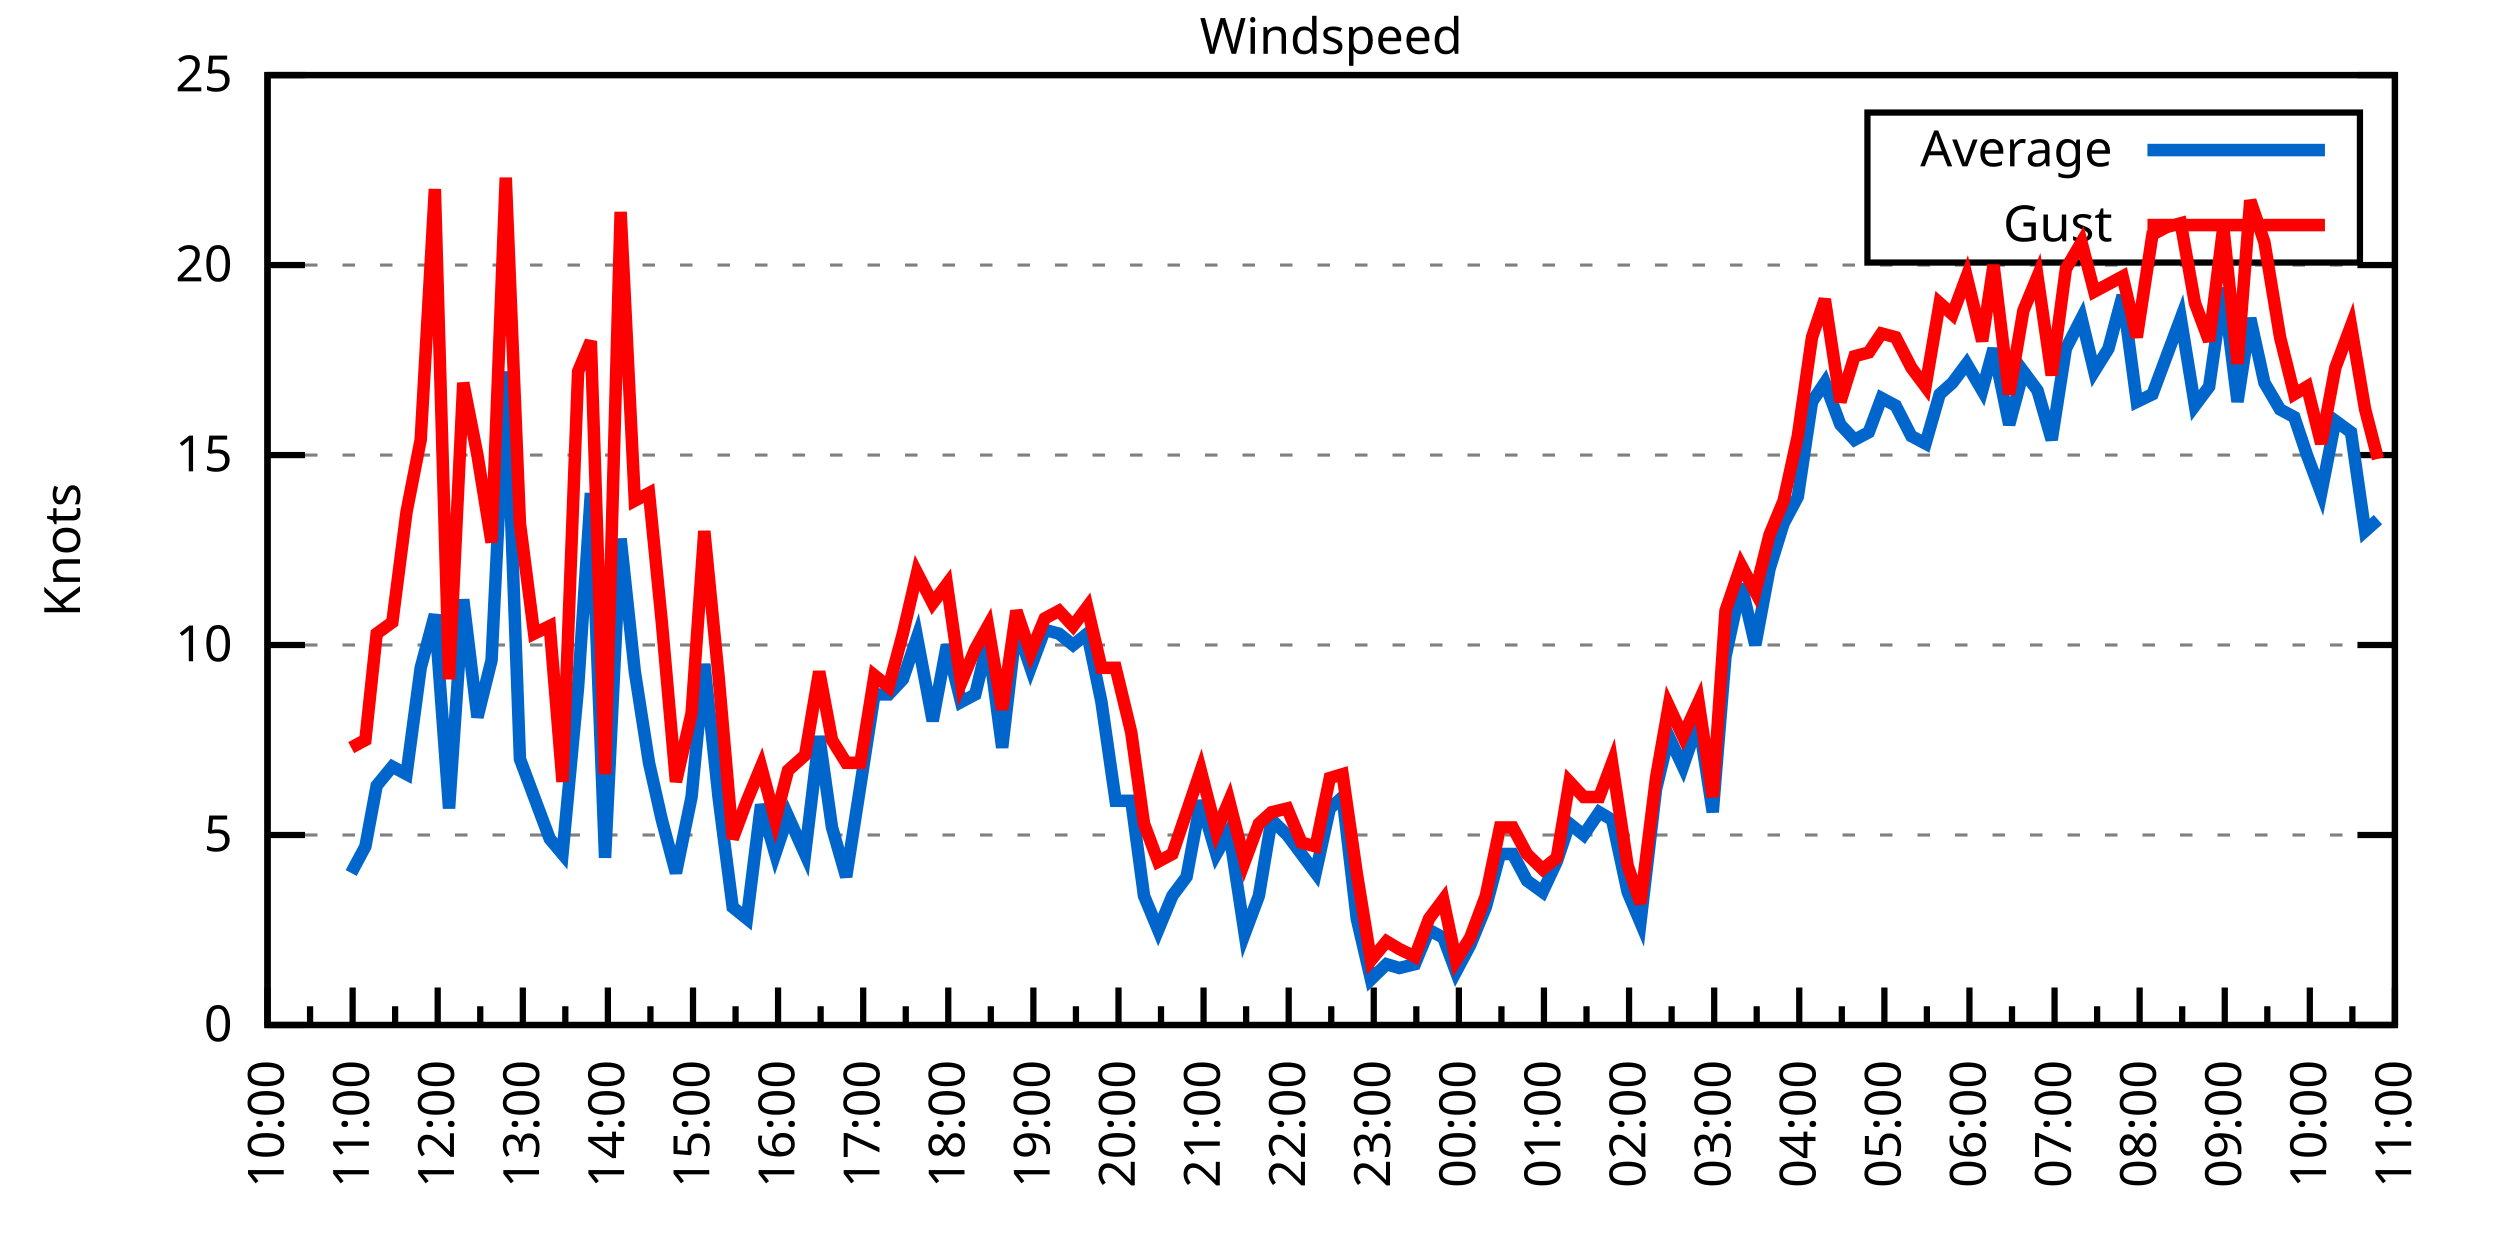
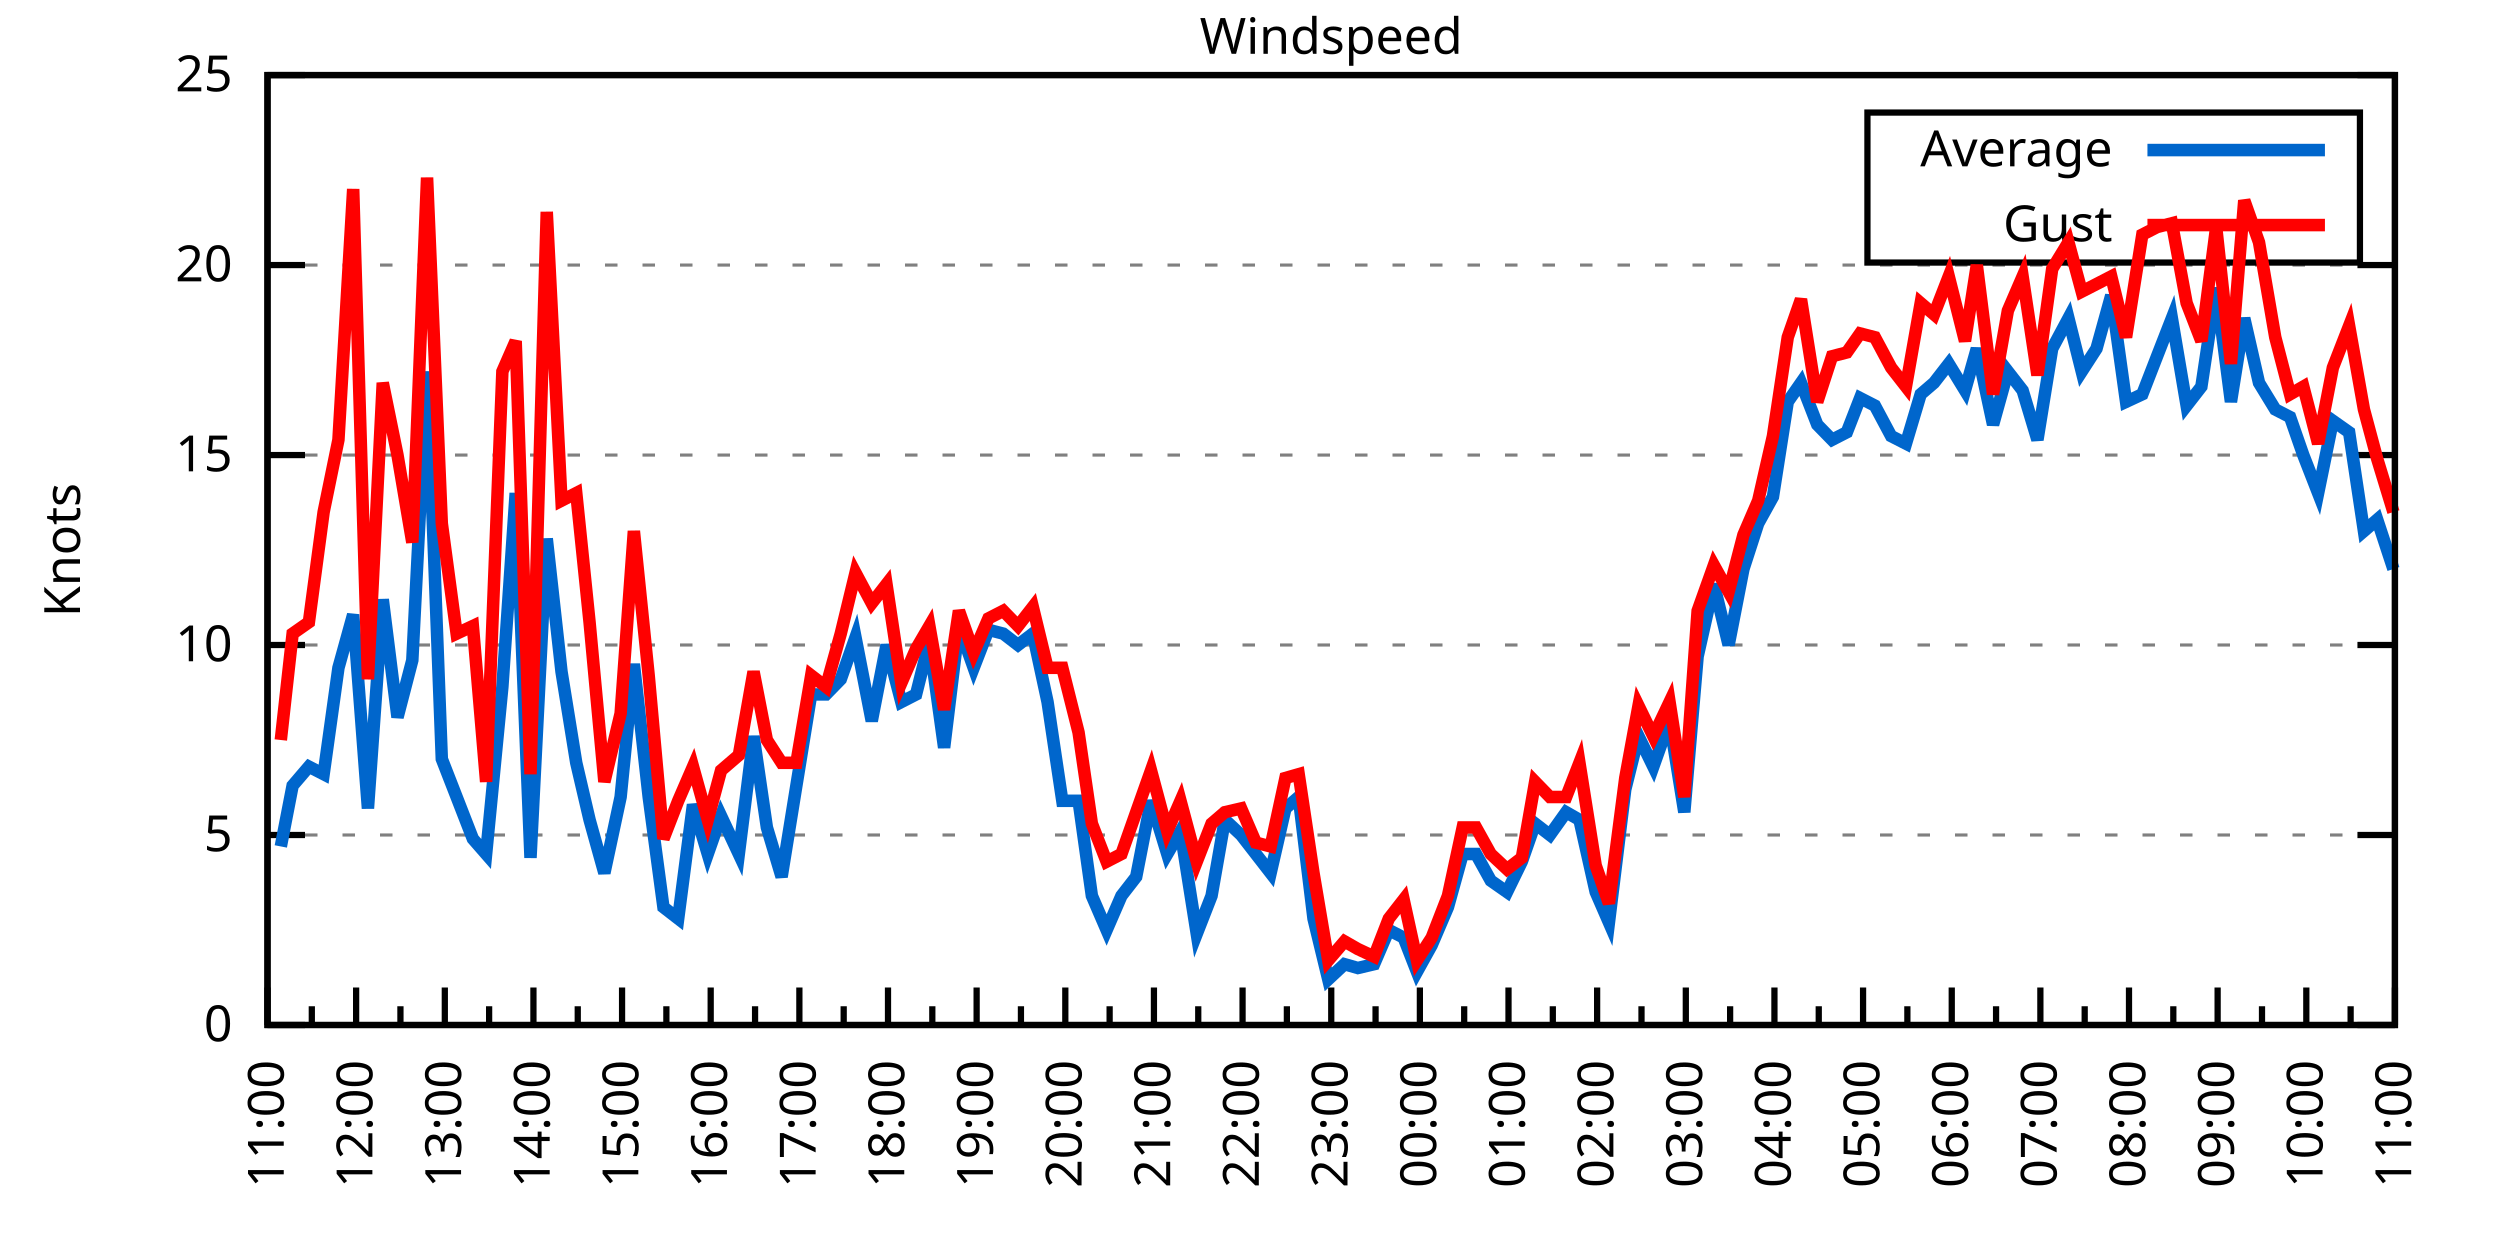
<svg xmlns="http://www.w3.org/2000/svg" xmlns:xlink="http://www.w3.org/1999/xlink" width="400" height="200" viewBox="0 0 400 200">
  <g id="gnuplot_canvas">
    <rect x="0" y="0" width="400" height="200" fill="none" />
    <defs>
      <circle id="gpDot" r="0.5" stroke-width="0.5" stroke="currentColor" />
      <path id="gpPt0" stroke-width="0.333" stroke="currentColor" d="M-1,0 h2 M0,-1 v2" />
      <path id="gpPt1" stroke-width="0.333" stroke="currentColor" d="M-1,-1 L1,1 M1,-1 L-1,1" />
      <path id="gpPt2" stroke-width="0.333" stroke="currentColor" d="M-1,0 L1,0 M0,-1 L0,1 M-1,-1 L1,1 M-1,1 L1,-1" />
      <rect id="gpPt3" stroke-width="0.333" stroke="currentColor" x="-1" y="-1" width="2" height="2" />
      <rect id="gpPt4" stroke-width="0.333" stroke="currentColor" fill="currentColor" x="-1" y="-1" width="2" height="2" />
      <circle id="gpPt5" stroke-width="0.333" stroke="currentColor" cx="0" cy="0" r="1" />
      <use xlink:href="#gpPt5" id="gpPt6" fill="currentColor" stroke="none" />
      <path id="gpPt7" stroke-width="0.333" stroke="currentColor" d="M0,-1.33 L-1.33,0.67 L1.33,0.67 z" />
      <use xlink:href="#gpPt7" id="gpPt8" fill="currentColor" stroke="none" />
      <use xlink:href="#gpPt7" id="gpPt9" stroke="currentColor" transform="rotate(180)" />
      <use xlink:href="#gpPt9" id="gpPt10" fill="currentColor" stroke="none" />
      <use xlink:href="#gpPt3" id="gpPt11" stroke="currentColor" transform="rotate(45)" />
      <use xlink:href="#gpPt11" id="gpPt12" fill="currentColor" stroke="none" />
      <path id="gpPt13" stroke-width="0.333" stroke="currentColor" d="M0,1.330 L1.265,0.411 L0.782,-1.067 L-0.782,-1.076 L-1.265,0.411 z" />
      <use xlink:href="#gpPt13" id="gpPt14" fill="currentColor" stroke="none" />
      <filter id="textbox" filterUnits="objectBoundingBox" x="0" y="0" height="1" width="1">
        <feFlood flood-color="white" flood-opacity="1" result="bgnd" />
        <feComposite in="SourceGraphic" in2="bgnd" operator="atop" />
      </filter>
      <filter id="greybox" filterUnits="objectBoundingBox" x="0" y="0" height="1" width="1">
        <feFlood flood-color="lightgrey" flood-opacity="1" result="grey" />
        <feComposite in="SourceGraphic" in2="grey" operator="atop" />
      </filter>
    </defs>
    <g fill="none" color="white" stroke="currentColor" stroke-width="1.00" stroke-linecap="butt" stroke-linejoin="miter">
</g>
    <g fill="none" color="black" stroke="currentColor" stroke-width="1.00" stroke-linecap="butt" stroke-linejoin="miter">
      <g stroke="none" shape-rendering="crispEdges">
        <polygon fill="rgb(255, 255, 255)" points="42.80,164.00 383.18,164.00 383.18,12.02 42.80,12.02 " />
      </g>
    </g>
    <g fill="none" color="black" stroke="currentColor" stroke-width="1.00" stroke-linecap="butt" stroke-linejoin="miter">
</g>
    <g fill="none" color="black" stroke="black" stroke-width="0.50" stroke-linecap="butt" stroke-linejoin="miter">
</g>
    <g fill="none" color="gray" stroke="currentColor" stroke-width="0.50" stroke-linecap="butt" stroke-linejoin="miter">
      <path stroke="gray" stroke-dasharray="2,4" class="gridline" d="M42.80,164.00 L383.19,164.00  " />
    </g>
    <g fill="none" color="gray" stroke="gray" stroke-width="1.00" stroke-linecap="butt" stroke-linejoin="miter">
</g>
    <g fill="none" color="black" stroke="currentColor" stroke-width="1.00" stroke-linecap="butt" stroke-linejoin="miter">
      <path stroke="black" d="M42.80,164.00 L48.80,164.00 M383.19,164.00 L377.19,164.00  " />
      <g transform="translate(37.20,166.60)" stroke="none" fill="black" font-family="Sans" font-size="8.00" text-anchor="end">
        <text>
          <tspan font-family="Sans"> 0</tspan>
        </text>
      </g>
    </g>
    <g fill="none" color="black" stroke="currentColor" stroke-width="1.00" stroke-linecap="butt" stroke-linejoin="miter">
</g>
    <g fill="none" color="black" stroke="black" stroke-width="0.50" stroke-linecap="butt" stroke-linejoin="miter">
</g>
    <g fill="none" color="gray" stroke="currentColor" stroke-width="0.50" stroke-linecap="butt" stroke-linejoin="miter">
      <path stroke="gray" stroke-dasharray="2,4" class="gridline" d="M42.80,133.60 L383.19,133.60  " />
    </g>
    <g fill="none" color="gray" stroke="gray" stroke-width="1.00" stroke-linecap="butt" stroke-linejoin="miter">
</g>
    <g fill="none" color="black" stroke="currentColor" stroke-width="1.00" stroke-linecap="butt" stroke-linejoin="miter">
      <path stroke="black" d="M42.80,133.60 L48.80,133.60 M383.19,133.60 L377.19,133.60  " />
      <g transform="translate(37.20,136.20)" stroke="none" fill="black" font-family="Sans" font-size="8.00" text-anchor="end">
        <text>
          <tspan font-family="Sans"> 5</tspan>
        </text>
      </g>
    </g>
    <g fill="none" color="black" stroke="currentColor" stroke-width="1.00" stroke-linecap="butt" stroke-linejoin="miter">
</g>
    <g fill="none" color="black" stroke="black" stroke-width="0.50" stroke-linecap="butt" stroke-linejoin="miter">
</g>
    <g fill="none" color="gray" stroke="currentColor" stroke-width="0.50" stroke-linecap="butt" stroke-linejoin="miter">
      <path stroke="gray" stroke-dasharray="2,4" class="gridline" d="M42.80,103.20 L383.19,103.20  " />
    </g>
    <g fill="none" color="gray" stroke="gray" stroke-width="1.00" stroke-linecap="butt" stroke-linejoin="miter">
</g>
    <g fill="none" color="black" stroke="currentColor" stroke-width="1.00" stroke-linecap="butt" stroke-linejoin="miter">
      <path stroke="black" d="M42.80,103.20 L48.80,103.20 M383.19,103.20 L377.19,103.20  " />
      <g transform="translate(37.20,105.80)" stroke="none" fill="black" font-family="Sans" font-size="8.00" text-anchor="end">
        <text>
          <tspan font-family="Sans"> 10</tspan>
        </text>
      </g>
    </g>
    <g fill="none" color="black" stroke="currentColor" stroke-width="1.00" stroke-linecap="butt" stroke-linejoin="miter">
</g>
    <g fill="none" color="black" stroke="black" stroke-width="0.50" stroke-linecap="butt" stroke-linejoin="miter">
</g>
    <g fill="none" color="gray" stroke="currentColor" stroke-width="0.50" stroke-linecap="butt" stroke-linejoin="miter">
      <path stroke="gray" stroke-dasharray="2,4" class="gridline" d="M42.80,72.81 L383.19,72.81  " />
    </g>
    <g fill="none" color="gray" stroke="gray" stroke-width="1.00" stroke-linecap="butt" stroke-linejoin="miter">
</g>
    <g fill="none" color="black" stroke="currentColor" stroke-width="1.00" stroke-linecap="butt" stroke-linejoin="miter">
      <path stroke="black" d="M42.80,72.81 L48.80,72.81 M383.19,72.81 L377.19,72.81  " />
      <g transform="translate(37.20,75.41)" stroke="none" fill="black" font-family="Sans" font-size="8.00" text-anchor="end">
        <text>
          <tspan font-family="Sans"> 15</tspan>
        </text>
      </g>
    </g>
    <g fill="none" color="black" stroke="currentColor" stroke-width="1.00" stroke-linecap="butt" stroke-linejoin="miter">
</g>
    <g fill="none" color="black" stroke="black" stroke-width="0.50" stroke-linecap="butt" stroke-linejoin="miter">
</g>
    <g fill="none" color="gray" stroke="currentColor" stroke-width="0.50" stroke-linecap="butt" stroke-linejoin="miter">
      <path stroke="gray" stroke-dasharray="2,4" class="gridline" d="M42.80,42.41 L383.19,42.41  " />
    </g>
    <g fill="none" color="gray" stroke="gray" stroke-width="1.00" stroke-linecap="butt" stroke-linejoin="miter">
</g>
    <g fill="none" color="black" stroke="currentColor" stroke-width="1.00" stroke-linecap="butt" stroke-linejoin="miter">
      <path stroke="black" d="M42.80,42.41 L48.80,42.41 M383.19,42.41 L377.19,42.41  " />
      <g transform="translate(37.20,45.01)" stroke="none" fill="black" font-family="Sans" font-size="8.00" text-anchor="end">
        <text>
          <tspan font-family="Sans"> 20</tspan>
        </text>
      </g>
    </g>
    <g fill="none" color="black" stroke="currentColor" stroke-width="1.00" stroke-linecap="butt" stroke-linejoin="miter">
</g>
    <g fill="none" color="black" stroke="black" stroke-width="0.50" stroke-linecap="butt" stroke-linejoin="miter">
</g>
    <g fill="none" color="gray" stroke="currentColor" stroke-width="0.50" stroke-linecap="butt" stroke-linejoin="miter">
      <path stroke="gray" stroke-dasharray="2,4" class="gridline" d="M42.80,12.01 L383.19,12.01  " />
    </g>
    <g fill="none" color="gray" stroke="gray" stroke-width="1.00" stroke-linecap="butt" stroke-linejoin="miter">
</g>
    <g fill="none" color="black" stroke="currentColor" stroke-width="1.00" stroke-linecap="butt" stroke-linejoin="miter">
      <path stroke="black" d="M42.80,12.01 L48.80,12.01 M383.19,12.01 L377.19,12.01  " />
      <g transform="translate(37.20,14.61)" stroke="none" fill="black" font-family="Sans" font-size="8.00" text-anchor="end">
        <text>
          <tspan font-family="Sans"> 25</tspan>
        </text>
      </g>
    </g>
    <g fill="none" color="black" stroke="currentColor" stroke-width="1.00" stroke-linecap="butt" stroke-linejoin="miter">
      <path stroke="black" d="M42.80,164.00 L42.80,158.00  " />
      <g transform="translate(45.40,169.60) rotate(270)" stroke="none" fill="black" font-family="Sans" font-size="8.00" text-anchor="end">
        <text>
+           <tspan font-family="Sans">11:00</tspan>
+         </text>
+       </g>
+     </g>
+     <g fill="none" color="black" stroke="currentColor" stroke-width="1.00" stroke-linecap="butt" stroke-linejoin="miter">
+       <path stroke="black" d="M49.89,164.00 L49.89,161.00 M56.98,164.00 L56.98,158.00  " />
+       <g transform="translate(59.58,169.60) rotate(270)" stroke="none" fill="black" font-family="Sans" font-size="8.00" text-anchor="end">
+         <text>
+           <tspan font-family="Sans">12:00</tspan>
+         </text>
+       </g>
+     </g>
+     <g fill="none" color="black" stroke="currentColor" stroke-width="1.00" stroke-linecap="butt" stroke-linejoin="miter">
+       <path stroke="black" d="M64.07,164.00 L64.07,161.00 M71.17,164.00 L71.17,158.00  " />
+       <g transform="translate(73.77,169.60) rotate(270)" stroke="none" fill="black" font-family="Sans" font-size="8.00" text-anchor="end">
+         <text>
+           <tspan font-family="Sans">13:00</tspan>
+         </text>
+       </g>
+     </g>
+     <g fill="none" color="black" stroke="currentColor" stroke-width="1.00" stroke-linecap="butt" stroke-linejoin="miter">
+       <path stroke="black" d="M78.26,164.00 L78.26,161.00 M85.35,164.00 L85.35,158.00  " />
+       <g transform="translate(87.95,169.60) rotate(270)" stroke="none" fill="black" font-family="Sans" font-size="8.00" text-anchor="end">
+         <text>
+           <tspan font-family="Sans">14:00</tspan>
+         </text>
+       </g>
+     </g>
+     <g fill="none" color="black" stroke="currentColor" stroke-width="1.00" stroke-linecap="butt" stroke-linejoin="miter">
+       <path stroke="black" d="M92.44,164.00 L92.44,161.00 M99.53,164.00 L99.53,158.00  " />
+       <g transform="translate(102.13,169.60) rotate(270)" stroke="none" fill="black" font-family="Sans" font-size="8.00" text-anchor="end">
+         <text>
+           <tspan font-family="Sans">15:00</tspan>
+         </text>
+       </g>
+     </g>
+     <g fill="none" color="black" stroke="currentColor" stroke-width="1.00" stroke-linecap="butt" stroke-linejoin="miter">
+       <path stroke="black" d="M106.62,164.00 L106.62,161.00 M113.71,164.00 L113.71,158.00  " />
+       <g transform="translate(116.31,169.60) rotate(270)" stroke="none" fill="black" font-family="Sans" font-size="8.00" text-anchor="end">
+         <text>
+           <tspan font-family="Sans">16:00</tspan>
+         </text>
+       </g>
+     </g>
+     <g fill="none" color="black" stroke="currentColor" stroke-width="1.00" stroke-linecap="butt" stroke-linejoin="miter">
+       <path stroke="black" d="M120.81,164.00 L120.81,161.00 M127.90,164.00 L127.90,158.00  " />
+       <g transform="translate(130.50,169.60) rotate(270)" stroke="none" fill="black" font-family="Sans" font-size="8.00" text-anchor="end">
+         <text>
+           <tspan font-family="Sans">17:00</tspan>
+         </text>
+       </g>
+     </g>
+     <g fill="none" color="black" stroke="currentColor" stroke-width="1.00" stroke-linecap="butt" stroke-linejoin="miter">
+       <path stroke="black" d="M134.99,164.00 L134.99,161.00 M142.08,164.00 L142.08,158.00  " />
+       <g transform="translate(144.68,169.60) rotate(270)" stroke="none" fill="black" font-family="Sans" font-size="8.00" text-anchor="end">
+         <text>
+           <tspan font-family="Sans">18:00</tspan>
+         </text>
+       </g>
+     </g>
+     <g fill="none" color="black" stroke="currentColor" stroke-width="1.00" stroke-linecap="butt" stroke-linejoin="miter">
+       <path stroke="black" d="M149.17,164.00 L149.17,161.00 M156.26,164.00 L156.26,158.00  " />
+       <g transform="translate(158.86,169.60) rotate(270)" stroke="none" fill="black" font-family="Sans" font-size="8.00" text-anchor="end">
+         <text>
+           <tspan font-family="Sans">19:00</tspan>
+         </text>
+       </g>
+     </g>
+     <g fill="none" color="black" stroke="currentColor" stroke-width="1.00" stroke-linecap="butt" stroke-linejoin="miter">
+       <path stroke="black" d="M163.35,164.00 L163.35,161.00 M170.45,164.00 L170.45,158.00  " />
+       <g transform="translate(173.05,169.60) rotate(270)" stroke="none" fill="black" font-family="Sans" font-size="8.00" text-anchor="end">
+         <text>
+           <tspan font-family="Sans">20:00</tspan>
+         </text>
+       </g>
+     </g>
+     <g fill="none" color="black" stroke="currentColor" stroke-width="1.00" stroke-linecap="butt" stroke-linejoin="miter">
+       <path stroke="black" d="M177.54,164.00 L177.54,161.00 M184.63,164.00 L184.63,158.00  " />
+       <g transform="translate(187.23,169.60) rotate(270)" stroke="none" fill="black" font-family="Sans" font-size="8.00" text-anchor="end">
+         <text>
+           <tspan font-family="Sans">21:00</tspan>
+         </text>
+       </g>
+     </g>
+     <g fill="none" color="black" stroke="currentColor" stroke-width="1.00" stroke-linecap="butt" stroke-linejoin="miter">
+       <path stroke="black" d="M191.72,164.00 L191.72,161.00 M198.81,164.00 L198.81,158.00  " />
+       <g transform="translate(201.41,169.60) rotate(270)" stroke="none" fill="black" font-family="Sans" font-size="8.00" text-anchor="end">
+         <text>
+           <tspan font-family="Sans">22:00</tspan>
+         </text>
+       </g>
+     </g>
+     <g fill="none" color="black" stroke="currentColor" stroke-width="1.00" stroke-linecap="butt" stroke-linejoin="miter">
+       <path stroke="black" d="M205.90,164.00 L205.90,161.00 M213.00,164.00 L213.00,158.00  " />
+       <g transform="translate(215.60,169.60) rotate(270)" stroke="none" fill="black" font-family="Sans" font-size="8.00" text-anchor="end">
+         <text>
+           <tspan font-family="Sans">23:00</tspan>
+         </text>
+       </g>
+     </g>
+     <g fill="none" color="black" stroke="currentColor" stroke-width="1.00" stroke-linecap="butt" stroke-linejoin="miter">
+       <path stroke="black" d="M220.09,164.00 L220.09,161.00 M227.18,164.00 L227.18,158.00  " />
+       <g transform="translate(229.78,169.60) rotate(270)" stroke="none" fill="black" font-family="Sans" font-size="8.00" text-anchor="end">
+         <text>
+           <tspan font-family="Sans">00:00</tspan>
+         </text>
+       </g>
+     </g>
+     <g fill="none" color="black" stroke="currentColor" stroke-width="1.00" stroke-linecap="butt" stroke-linejoin="miter">
+       <path stroke="black" d="M234.27,164.00 L234.27,161.00 M241.36,164.00 L241.36,158.00  " />
+       <g transform="translate(243.96,169.60) rotate(270)" stroke="none" fill="black" font-family="Sans" font-size="8.00" text-anchor="end">
+         <text>
+           <tspan font-family="Sans">01:00</tspan>
+         </text>
+       </g>
+     </g>
+     <g fill="none" color="black" stroke="currentColor" stroke-width="1.00" stroke-linecap="butt" stroke-linejoin="miter">
+       <path stroke="black" d="M248.45,164.00 L248.45,161.00 M255.54,164.00 L255.54,158.00  " />
+       <g transform="translate(258.14,169.60) rotate(270)" stroke="none" fill="black" font-family="Sans" font-size="8.00" text-anchor="end">
+         <text>
+           <tspan font-family="Sans">02:00</tspan>
+         </text>
+       </g>
+     </g>
+     <g fill="none" color="black" stroke="currentColor" stroke-width="1.00" stroke-linecap="butt" stroke-linejoin="miter">
+       <path stroke="black" d="M262.64,164.00 L262.64,161.00 M269.73,164.00 L269.73,158.00  " />
+       <g transform="translate(272.33,169.60) rotate(270)" stroke="none" fill="black" font-family="Sans" font-size="8.00" text-anchor="end">
+         <text>
+           <tspan font-family="Sans">03:00</tspan>
+         </text>
+       </g>
+     </g>
+     <g fill="none" color="black" stroke="currentColor" stroke-width="1.00" stroke-linecap="butt" stroke-linejoin="miter">
+       <path stroke="black" d="M276.82,164.00 L276.82,161.00 M283.91,164.00 L283.91,158.00  " />
+       <g transform="translate(286.51,169.60) rotate(270)" stroke="none" fill="black" font-family="Sans" font-size="8.00" text-anchor="end">
+         <text>
+           <tspan font-family="Sans">04:00</tspan>
+         </text>
+       </g>
+     </g>
+     <g fill="none" color="black" stroke="currentColor" stroke-width="1.00" stroke-linecap="butt" stroke-linejoin="miter">
+       <path stroke="black" d="M291.00,164.00 L291.00,161.00 M298.09,164.00 L298.09,158.00  " />
+       <g transform="translate(300.69,169.60) rotate(270)" stroke="none" fill="black" font-family="Sans" font-size="8.00" text-anchor="end">
+         <text>
+           <tspan font-family="Sans">05:00</tspan>
+         </text>
+       </g>
+     </g>
+     <g fill="none" color="black" stroke="currentColor" stroke-width="1.00" stroke-linecap="butt" stroke-linejoin="miter">
+       <path stroke="black" d="M305.18,164.00 L305.18,161.00 M312.28,164.00 L312.28,158.00  " />
+       <g transform="translate(314.88,169.60) rotate(270)" stroke="none" fill="black" font-family="Sans" font-size="8.00" text-anchor="end">
+         <text>
+           <tspan font-family="Sans">06:00</tspan>
+         </text>
+       </g>
+     </g>
+     <g fill="none" color="black" stroke="currentColor" stroke-width="1.00" stroke-linecap="butt" stroke-linejoin="miter">
+       <path stroke="black" d="M319.37,164.00 L319.37,161.00 M326.46,164.00 L326.46,158.00  " />
+       <g transform="translate(329.06,169.60) rotate(270)" stroke="none" fill="black" font-family="Sans" font-size="8.00" text-anchor="end">
+         <text>
+           <tspan font-family="Sans">07:00</tspan>
+         </text>
+       </g>
+     </g>
+     <g fill="none" color="black" stroke="currentColor" stroke-width="1.00" stroke-linecap="butt" stroke-linejoin="miter">
+       <path stroke="black" d="M333.55,164.00 L333.55,161.00 M340.64,164.00 L340.64,158.00  " />
+       <g transform="translate(343.24,169.60) rotate(270)" stroke="none" fill="black" font-family="Sans" font-size="8.00" text-anchor="end">
+         <text>
+           <tspan font-family="Sans">08:00</tspan>
+         </text>
+       </g>
+     </g>
+     <g fill="none" color="black" stroke="currentColor" stroke-width="1.00" stroke-linecap="butt" stroke-linejoin="miter">
+       <path stroke="black" d="M347.73,164.00 L347.73,161.00 M354.82,164.00 L354.82,158.00  " />
+       <g transform="translate(357.42,169.60) rotate(270)" stroke="none" fill="black" font-family="Sans" font-size="8.00" text-anchor="end">
+         <text>
+           <tspan font-family="Sans">09:00</tspan>
+         </text>
+       </g>
+     </g>
+     <g fill="none" color="black" stroke="currentColor" stroke-width="1.00" stroke-linecap="butt" stroke-linejoin="miter">
+       <path stroke="black" d="M361.92,164.00 L361.92,161.00 M369.01,164.00 L369.01,158.00  " />
+       <g transform="translate(371.61,169.60) rotate(270)" stroke="none" fill="black" font-family="Sans" font-size="8.00" text-anchor="end">
+         <text>
          <tspan font-family="Sans">10:00</tspan>
        </text>
      </g>
    </g>
    <g fill="none" color="black" stroke="currentColor" stroke-width="1.00" stroke-linecap="butt" stroke-linejoin="miter">
-       <path stroke="black" d="M49.61,164.00 L49.61,161.00 M56.42,164.00 L56.42,158.00  " />
-       <g transform="translate(59.02,169.60) rotate(270)" stroke="none" fill="black" font-family="Sans" font-size="8.00" text-anchor="end">
-         <text>
-           <tspan font-family="Sans">11:00</tspan>
-         </text>
-       </g>
-     </g>
-     <g fill="none" color="black" stroke="currentColor" stroke-width="1.00" stroke-linecap="butt" stroke-linejoin="miter">
-       <path stroke="black" d="M63.22,164.00 L63.22,161.00 M70.03,164.00 L70.03,158.00  " />
-       <g transform="translate(72.63,169.60) rotate(270)" stroke="none" fill="black" font-family="Sans" font-size="8.00" text-anchor="end">
-         <text>
-           <tspan font-family="Sans">12:00</tspan>
-         </text>
-       </g>
-     </g>
-     <g fill="none" color="black" stroke="currentColor" stroke-width="1.00" stroke-linecap="butt" stroke-linejoin="miter">
-       <path stroke="black" d="M76.84,164.00 L76.84,161.00 M83.65,164.00 L83.65,158.00  " />
-       <g transform="translate(86.25,169.60) rotate(270)" stroke="none" fill="black" font-family="Sans" font-size="8.00" text-anchor="end">
-         <text>
-           <tspan font-family="Sans">13:00</tspan>
-         </text>
-       </g>
-     </g>
-     <g fill="none" color="black" stroke="currentColor" stroke-width="1.00" stroke-linecap="butt" stroke-linejoin="miter">
-       <path stroke="black" d="M90.45,164.00 L90.45,161.00 M97.26,164.00 L97.26,158.00  " />
-       <g transform="translate(99.86,169.60) rotate(270)" stroke="none" fill="black" font-family="Sans" font-size="8.00" text-anchor="end">
-         <text>
-           <tspan font-family="Sans">14:00</tspan>
-         </text>
-       </g>
-     </g>
-     <g fill="none" color="black" stroke="currentColor" stroke-width="1.00" stroke-linecap="butt" stroke-linejoin="miter">
-       <path stroke="black" d="M104.07,164.00 L104.07,161.00 M110.88,164.00 L110.88,158.00  " />
-       <g transform="translate(113.48,169.60) rotate(270)" stroke="none" fill="black" font-family="Sans" font-size="8.00" text-anchor="end">
-         <text>
-           <tspan font-family="Sans">15:00</tspan>
-         </text>
-       </g>
-     </g>
-     <g fill="none" color="black" stroke="currentColor" stroke-width="1.00" stroke-linecap="butt" stroke-linejoin="miter">
-       <path stroke="black" d="M117.69,164.00 L117.69,161.00 M124.49,164.00 L124.49,158.00  " />
-       <g transform="translate(127.09,169.60) rotate(270)" stroke="none" fill="black" font-family="Sans" font-size="8.00" text-anchor="end">
-         <text>
-           <tspan font-family="Sans">16:00</tspan>
-         </text>
-       </g>
-     </g>
-     <g fill="none" color="black" stroke="currentColor" stroke-width="1.00" stroke-linecap="butt" stroke-linejoin="miter">
-       <path stroke="black" d="M131.30,164.00 L131.30,161.00 M138.11,164.00 L138.11,158.00  " />
-       <g transform="translate(140.71,169.60) rotate(270)" stroke="none" fill="black" font-family="Sans" font-size="8.00" text-anchor="end">
-         <text>
-           <tspan font-family="Sans">17:00</tspan>
-         </text>
-       </g>
-     </g>
-     <g fill="none" color="black" stroke="currentColor" stroke-width="1.00" stroke-linecap="butt" stroke-linejoin="miter">
-       <path stroke="black" d="M144.92,164.00 L144.92,161.00 M151.72,164.00 L151.72,158.00  " />
-       <g transform="translate(154.32,169.60) rotate(270)" stroke="none" fill="black" font-family="Sans" font-size="8.00" text-anchor="end">
-         <text>
-           <tspan font-family="Sans">18:00</tspan>
-         </text>
-       </g>
-     </g>
-     <g fill="none" color="black" stroke="currentColor" stroke-width="1.00" stroke-linecap="butt" stroke-linejoin="miter">
-       <path stroke="black" d="M158.53,164.00 L158.53,161.00 M165.34,164.00 L165.34,158.00  " />
-       <g transform="translate(167.94,169.60) rotate(270)" stroke="none" fill="black" font-family="Sans" font-size="8.00" text-anchor="end">
-         <text>
-           <tspan font-family="Sans">19:00</tspan>
-         </text>
-       </g>
-     </g>
-     <g fill="none" color="black" stroke="currentColor" stroke-width="1.00" stroke-linecap="butt" stroke-linejoin="miter">
-       <path stroke="black" d="M172.15,164.00 L172.15,161.00 M178.96,164.00 L178.96,158.00  " />
-       <g transform="translate(181.56,169.60) rotate(270)" stroke="none" fill="black" font-family="Sans" font-size="8.00" text-anchor="end">
-         <text>
-           <tspan font-family="Sans">20:00</tspan>
-         </text>
-       </g>
-     </g>
-     <g fill="none" color="black" stroke="currentColor" stroke-width="1.00" stroke-linecap="butt" stroke-linejoin="miter">
-       <path stroke="black" d="M185.76,164.00 L185.76,161.00 M192.57,164.00 L192.57,158.00  " />
-       <g transform="translate(195.17,169.60) rotate(270)" stroke="none" fill="black" font-family="Sans" font-size="8.00" text-anchor="end">
-         <text>
-           <tspan font-family="Sans">21:00</tspan>
-         </text>
-       </g>
-     </g>
-     <g fill="none" color="black" stroke="currentColor" stroke-width="1.00" stroke-linecap="butt" stroke-linejoin="miter">
-       <path stroke="black" d="M199.38,164.00 L199.38,161.00 M206.19,164.00 L206.19,158.00  " />
-       <g transform="translate(208.79,169.60) rotate(270)" stroke="none" fill="black" font-family="Sans" font-size="8.00" text-anchor="end">
-         <text>
-           <tspan font-family="Sans">22:00</tspan>
-         </text>
-       </g>
-     </g>
-     <g fill="none" color="black" stroke="currentColor" stroke-width="1.00" stroke-linecap="butt" stroke-linejoin="miter">
-       <path stroke="black" d="M213.00,164.00 L213.00,161.00 M219.80,164.00 L219.80,158.00  " />
-       <g transform="translate(222.40,169.60) rotate(270)" stroke="none" fill="black" font-family="Sans" font-size="8.00" text-anchor="end">
-         <text>
-           <tspan font-family="Sans">23:00</tspan>
-         </text>
-       </g>
-     </g>
-     <g fill="none" color="black" stroke="currentColor" stroke-width="1.00" stroke-linecap="butt" stroke-linejoin="miter">
-       <path stroke="black" d="M226.61,164.00 L226.61,161.00 M233.42,164.00 L233.42,158.00  " />
-       <g transform="translate(236.02,169.60) rotate(270)" stroke="none" fill="black" font-family="Sans" font-size="8.00" text-anchor="end">
-         <text>
-           <tspan font-family="Sans">00:00</tspan>
-         </text>
-       </g>
-     </g>
-     <g fill="none" color="black" stroke="currentColor" stroke-width="1.00" stroke-linecap="butt" stroke-linejoin="miter">
-       <path stroke="black" d="M240.23,164.00 L240.23,161.00 M247.03,164.00 L247.03,158.00  " />
-       <g transform="translate(249.63,169.60) rotate(270)" stroke="none" fill="black" font-family="Sans" font-size="8.00" text-anchor="end">
-         <text>
-           <tspan font-family="Sans">01:00</tspan>
-         </text>
-       </g>
-     </g>
-     <g fill="none" color="black" stroke="currentColor" stroke-width="1.00" stroke-linecap="butt" stroke-linejoin="miter">
-       <path stroke="black" d="M253.84,164.00 L253.84,161.00 M260.65,164.00 L260.65,158.00  " />
-       <g transform="translate(263.25,169.60) rotate(270)" stroke="none" fill="black" font-family="Sans" font-size="8.00" text-anchor="end">
-         <text>
-           <tspan font-family="Sans">02:00</tspan>
-         </text>
-       </g>
-     </g>
-     <g fill="none" color="black" stroke="currentColor" stroke-width="1.00" stroke-linecap="butt" stroke-linejoin="miter">
-       <path stroke="black" d="M267.46,164.00 L267.46,161.00 M274.27,164.00 L274.27,158.00  " />
-       <g transform="translate(276.87,169.60) rotate(270)" stroke="none" fill="black" font-family="Sans" font-size="8.00" text-anchor="end">
-         <text>
-           <tspan font-family="Sans">03:00</tspan>
-         </text>
-       </g>
-     </g>
-     <g fill="none" color="black" stroke="currentColor" stroke-width="1.00" stroke-linecap="butt" stroke-linejoin="miter">
-       <path stroke="black" d="M281.07,164.00 L281.07,161.00 M287.88,164.00 L287.88,158.00  " />
-       <g transform="translate(290.48,169.60) rotate(270)" stroke="none" fill="black" font-family="Sans" font-size="8.00" text-anchor="end">
-         <text>
-           <tspan font-family="Sans">04:00</tspan>
-         </text>
-       </g>
-     </g>
-     <g fill="none" color="black" stroke="currentColor" stroke-width="1.00" stroke-linecap="butt" stroke-linejoin="miter">
-       <path stroke="black" d="M294.69,164.00 L294.69,161.00 M301.50,164.00 L301.50,158.00  " />
-       <g transform="translate(304.10,169.60) rotate(270)" stroke="none" fill="black" font-family="Sans" font-size="8.00" text-anchor="end">
-         <text>
-           <tspan font-family="Sans">05:00</tspan>
-         </text>
-       </g>
-     </g>
-     <g fill="none" color="black" stroke="currentColor" stroke-width="1.00" stroke-linecap="butt" stroke-linejoin="miter">
-       <path stroke="black" d="M308.30,164.00 L308.30,161.00 M315.11,164.00 L315.11,158.00  " />
-       <g transform="translate(317.71,169.60) rotate(270)" stroke="none" fill="black" font-family="Sans" font-size="8.00" text-anchor="end">
-         <text>
-           <tspan font-family="Sans">06:00</tspan>
-         </text>
-       </g>
-     </g>
-     <g fill="none" color="black" stroke="currentColor" stroke-width="1.00" stroke-linecap="butt" stroke-linejoin="miter">
-       <path stroke="black" d="M321.92,164.00 L321.92,161.00 M328.73,164.00 L328.73,158.00  " />
-       <g transform="translate(331.33,169.60) rotate(270)" stroke="none" fill="black" font-family="Sans" font-size="8.00" text-anchor="end">
-         <text>
-           <tspan font-family="Sans">07:00</tspan>
-         </text>
-       </g>
-     </g>
-     <g fill="none" color="black" stroke="currentColor" stroke-width="1.00" stroke-linecap="butt" stroke-linejoin="miter">
-       <path stroke="black" d="M335.54,164.00 L335.54,161.00 M342.34,164.00 L342.34,158.00  " />
-       <g transform="translate(344.94,169.60) rotate(270)" stroke="none" fill="black" font-family="Sans" font-size="8.00" text-anchor="end">
-         <text>
-           <tspan font-family="Sans">08:00</tspan>
-         </text>
-       </g>
-     </g>
-     <g fill="none" color="black" stroke="currentColor" stroke-width="1.00" stroke-linecap="butt" stroke-linejoin="miter">
-       <path stroke="black" d="M349.15,164.00 L349.15,161.00 M355.96,164.00 L355.96,158.00  " />
-       <g transform="translate(358.56,169.60) rotate(270)" stroke="none" fill="black" font-family="Sans" font-size="8.00" text-anchor="end">
-         <text>
-           <tspan font-family="Sans">09:00</tspan>
-         </text>
-       </g>
-     </g>
-     <g fill="none" color="black" stroke="currentColor" stroke-width="1.00" stroke-linecap="butt" stroke-linejoin="miter">
-       <path stroke="black" d="M362.77,164.00 L362.77,161.00 M369.57,164.00 L369.57,158.00  " />
-       <g transform="translate(372.17,169.60) rotate(270)" stroke="none" fill="black" font-family="Sans" font-size="8.00" text-anchor="end">
-         <text>
-           <tspan font-family="Sans">10:00</tspan>
-         </text>
-       </g>
-     </g>
-     <g fill="none" color="black" stroke="currentColor" stroke-width="1.00" stroke-linecap="butt" stroke-linejoin="miter">
-       <path stroke="black" d="M376.38,164.00 L376.38,161.00 M383.19,164.00 L383.19,158.00  " />
+       <path stroke="black" d="M376.10,164.00 L376.10,161.00 M383.19,164.00 L383.19,158.00  " />
      <g transform="translate(385.79,169.60) rotate(270)" stroke="none" fill="black" font-family="Sans" font-size="8.00" text-anchor="end">
        <text>
          <tspan font-family="Sans">11:00</tspan>
        </text>
      </g>
    </g>
    <g fill="none" color="black" stroke="currentColor" stroke-width="1.00" stroke-linecap="butt" stroke-linejoin="miter">
</g>
    <g fill="none" color="black" stroke="currentColor" stroke-width="1.00" stroke-linecap="butt" stroke-linejoin="miter">
      <path stroke="black" d="M42.80,12.01 L42.80,164.00 L383.19,164.00 L383.19,12.01 L42.80,12.01 Z  " />
    </g>
    <g fill="none" color="black" stroke="currentColor" stroke-width="1.00" stroke-linecap="butt" stroke-linejoin="miter">
      <g transform="translate(12.80,88.01) rotate(270)" stroke="none" fill="black" font-family="Sans" font-size="8.00" text-anchor="middle">
        <text>
          <tspan font-family="Sans">Knots</tspan>
        </text>
      </g>
    </g>
    <g fill="none" color="black" stroke="currentColor" stroke-width="1.00" stroke-linecap="butt" stroke-linejoin="miter">
</g>
    <g fill="none" color="black" stroke="currentColor" stroke-width="1.00" stroke-linecap="butt" stroke-linejoin="miter">
      <path stroke="black" d="M298.79,42.01 L298.79,18.01 L377.59,18.01 L377.59,42.01 L298.79,42.01 Z  " />
    </g>
    <g id="Windspeed_plot_1">
      <g fill="none" color="white" stroke="black" stroke-width="2.00" stroke-linecap="butt" stroke-linejoin="miter">
</g>
      <g fill="none" color="black" stroke="currentColor" stroke-width="2.00" stroke-linecap="butt" stroke-linejoin="miter">
        <g transform="translate(337.99,26.61)" stroke="none" fill="black" font-family="Sans" font-size="8.00" text-anchor="end">
          <text>
            <tspan font-family="Sans">Average</tspan>
          </text>
        </g>
      </g>
      <g fill="none" color="black" stroke="currentColor" stroke-width="2.00" stroke-linecap="butt" stroke-linejoin="miter">
-         <path stroke="rgb(  0, 102, 204)" d="M343.59,24.01 L371.99,24.01 M56.19,139.68 L58.46,135.43 L60.27,125.70 L62.77,122.66 L65.04,123.87 L67.31,106.85   L69.58,98.34 L71.85,129.35 L74.12,95.91 L76.39,114.76 L78.65,105.64 L80.92,59.43 L83.19,121.44 L85.46,127.52   L87.96,134.21 L90.00,136.64 L92.50,109.89 L94.54,78.89 L96.81,137.25 L99.30,86.18 L101.57,107.46 L103.84,122.05   L105.89,131.17 L108.15,139.68 L110.65,127.52 L112.69,106.24 L114.96,127.52 L117.23,145.15 L119.50,146.98 L121.77,128.74   L124.04,136.64 L126.08,130.56 L128.81,136.64 L131.07,117.80 L133.12,132.39 L135.39,140.29 L137.66,125.70 L139.92,111.11   L142.19,111.11 L144.46,108.68 L146.73,101.99 L149.23,115.36 L151.50,103.20 L153.77,112.32 L156.04,111.11 L158.08,102.60   L160.35,119.62 L162.62,100.16 L164.89,106.85 L167.16,100.77 L169.43,101.38 L171.69,103.20 L173.96,101.38 L176.23,112.32   L178.50,128.13 L181.00,128.13 L183.04,143.33 L185.31,148.80 L187.58,143.33 L189.85,140.29 L192.12,128.13 L194.61,136.64   L196.66,132.99 L199.15,149.41 L201.42,143.33 L203.46,131.17 L205.96,133.60 L208.23,136.64 L210.50,139.68 L212.77,129.35   L214.81,127.52 L217.08,146.98 L219.35,156.70 L221.85,154.27 L223.89,154.88 L226.38,154.27 L228.65,148.80 L230.92,150.02   L232.96,155.49 L235.23,151.23 L237.73,145.15 L240.00,136.64 L242.04,136.64 L244.31,140.90 L246.81,142.72 L249.08,137.86   L251.12,131.78 L253.39,133.60 L255.88,129.95 L257.93,131.17 L260.42,142.72 L262.47,147.59 L264.96,126.31 L267.00,117.80   L269.27,122.66 L271.77,115.36 L274.04,129.95 L276.08,105.03 L278.58,93.48 L280.85,103.20 L283.12,91.04 L285.38,83.75   L287.65,79.49 L289.92,64.29 L291.97,61.25 L294.46,67.94 L296.73,70.37 L299.00,69.16 L301.04,63.69 L303.31,64.90   L305.81,69.77 L308.08,70.98 L310.35,63.08 L312.39,61.25 L314.66,58.21 L317.15,62.47 L318.97,55.78 L321.47,67.94   L323.74,59.43 L326.00,62.47 L328.27,70.37 L330.54,55.78 L333.04,50.92 L335.08,59.43 L337.35,55.78 L339.62,47.27   L341.89,64.29 L344.39,63.08 L346.65,57.00 L348.92,50.92 L351.19,64.90 L353.46,61.86 L355.73,46.06 L358.00,64.29   L360.04,50.92 L362.31,61.25 L364.81,65.51 L367.08,66.73 L369.12,72.81 L371.39,78.89 L373.66,67.33 L376.16,69.16   L378.42,84.97 L380.47,83.14  " />
+         <path stroke="rgb(  0, 102, 204)" d="M343.59,24.01 L371.99,24.01 M44.93,135.43 L46.82,125.70 L49.42,122.66 L51.78,123.87 L54.15,106.85 L56.51,98.34   L58.87,129.35 L61.24,95.91 L63.60,114.76 L65.97,105.64 L68.33,59.43 L70.69,121.44 L73.06,127.52 L75.66,134.21   L77.78,136.64 L80.38,109.89 L82.51,78.89 L84.88,137.25 L87.48,86.18 L89.84,107.46 L92.20,122.05 L94.33,131.17   L96.70,139.68 L99.30,127.52 L101.42,106.24 L103.79,127.52 L106.15,145.15 L108.51,146.98 L110.88,128.74 L113.24,136.64   L115.37,130.56 L118.21,136.64 L120.57,117.80 L122.70,132.39 L125.06,140.29 L127.42,125.70 L129.79,111.11 L132.15,111.11   L134.52,108.68 L136.88,101.99 L139.48,115.36 L141.84,103.20 L144.21,112.32 L146.57,111.11 L148.70,102.60 L151.06,119.62   L153.43,100.16 L155.79,106.85 L158.15,100.77 L160.52,101.38 L162.88,103.20 L165.25,101.38 L167.61,112.32 L169.97,128.13   L172.57,128.13 L174.70,143.33 L177.06,148.80 L179.43,143.33 L181.79,140.29 L184.16,128.13 L186.76,136.64 L188.88,132.99   L191.48,149.41 L193.85,143.33 L195.98,131.17 L198.58,133.60 L200.94,136.64 L203.30,139.68 L205.67,129.35 L207.79,127.52   L210.16,146.98 L212.52,156.70 L215.12,154.27 L217.25,154.88 L219.85,154.27 L222.21,148.80 L224.58,150.02 L226.71,155.49   L229.07,151.23 L231.67,145.15 L234.03,136.64 L236.16,136.64 L238.52,140.90 L241.12,142.72 L243.49,137.86 L245.62,131.78   L247.98,133.60 L250.58,129.95 L252.71,131.17 L255.31,142.72 L257.43,147.59 L260.04,126.31 L262.16,117.80 L264.53,122.66   L267.13,115.36 L269.49,129.95 L271.62,105.03 L274.22,93.48 L276.58,103.20 L278.95,91.04 L281.31,83.75 L283.67,79.49   L286.04,64.29 L288.16,61.25 L290.76,67.94 L293.13,70.37 L295.49,69.16 L297.62,63.69 L299.98,64.90 L302.58,69.77   L304.95,70.98 L307.31,63.08 L309.44,61.25 L311.80,58.21 L314.40,62.47 L316.29,55.78 L318.89,67.94 L321.26,59.43   L323.62,62.47 L325.99,70.37 L328.35,55.78 L330.95,50.92 L333.08,59.43 L335.44,55.78 L337.80,47.27 L340.17,64.29   L342.77,63.08 L345.13,57.00 L347.50,50.92 L349.86,64.90 L352.22,61.86 L354.59,46.06 L356.95,64.29 L359.08,50.92   L361.44,61.25 L364.04,65.51 L366.41,66.73 L368.53,72.81 L370.90,78.89 L373.26,67.33 L375.86,69.16 L378.23,84.97   L380.35,83.14 L382.95,91.04  " />
      </g>
    </g>
    <g id="Windspeed_plot_2">
      <g fill="none" color="black" stroke="currentColor" stroke-width="2.00" stroke-linecap="butt" stroke-linejoin="miter">
        <g transform="translate(337.99,38.61)" stroke="none" fill="black" font-family="Sans" font-size="8.00" text-anchor="end">
          <text>
            <tspan font-family="Sans">Gust</tspan>
          </text>
        </g>
      </g>
      <g fill="none" color="black" stroke="currentColor" stroke-width="2.00" stroke-linecap="butt" stroke-linejoin="miter">
-         <path stroke="rgb(255,   0,   0)" d="M343.59,36.01 L371.99,36.01 M56.19,119.62 L58.46,118.40 L60.27,101.38 L62.77,99.56 L65.04,81.93 L67.31,70.37   L69.58,30.25 L71.85,108.68 L74.12,61.25 L76.39,72.81 L78.65,86.79 L80.92,28.42 L83.19,83.75 L85.46,101.38   L87.96,100.16 L90.00,125.09 L92.50,59.43 L94.54,54.57 L96.81,123.87 L99.30,33.90 L101.57,80.10 L103.84,78.89   L105.89,99.56 L108.15,125.09 L110.65,114.15 L112.69,84.97 L114.96,108.07 L117.23,134.21 L119.50,128.13 L121.77,122.66   L124.04,131.17 L126.08,123.27 L128.81,120.83 L131.07,107.46 L133.12,118.40 L135.39,122.05 L137.66,122.05 L139.92,108.07   L142.19,109.89 L144.46,101.38 L146.73,91.65 L149.23,96.52 L151.50,93.48 L153.77,109.28 L156.04,103.81 L158.08,100.16   L160.35,113.54 L162.62,97.73 L164.89,104.42 L167.16,98.95 L169.43,97.73 L171.69,100.16 L173.96,97.12 L176.23,106.85   L178.50,106.85 L181.00,117.19 L183.04,131.78 L185.31,137.86 L187.58,136.64 L189.85,129.95 L192.12,123.27 L194.61,132.99   L196.66,128.13 L199.15,137.86 L201.42,131.78 L203.46,129.95 L205.96,129.35 L208.23,134.82 L210.50,135.43 L212.77,124.48   L214.81,123.87 L217.08,139.68 L219.35,153.66 L221.85,150.62 L223.89,151.84 L226.38,153.06 L228.65,146.98 L230.92,143.94   L232.96,153.66 L235.23,150.02 L237.73,143.33 L240.00,132.39 L242.04,132.39 L244.31,136.64 L246.81,139.07 L249.08,137.25   L251.12,125.09 L253.39,127.52 L255.88,127.52 L257.93,122.05 L260.42,138.47 L262.47,144.55 L264.96,124.48 L267.00,112.93   L269.27,117.80 L271.77,112.32 L274.04,127.52 L276.08,97.73 L278.58,90.44 L280.85,94.69 L283.12,85.57 L285.38,80.10   L287.65,69.77 L289.92,53.96 L291.97,47.88 L294.46,64.29 L296.73,57.00 L299.00,56.39 L301.04,53.35 L303.31,53.96   L305.81,58.82 L308.08,61.86 L310.35,48.49 L312.39,50.31 L314.66,44.23 L317.15,54.57 L318.97,42.41 L321.47,63.08   L323.74,49.70 L326.00,44.23 L328.27,60.04 L330.54,43.02 L333.04,38.76 L335.08,46.66 L337.35,45.45 L339.62,44.23   L341.89,53.96 L344.39,37.54 L346.65,36.33 L348.92,35.72 L351.19,48.49 L353.46,54.57 L355.73,36.33 L358.00,58.21   L360.04,32.07 L362.31,38.76 L364.81,53.96 L367.08,63.08 L369.12,61.86 L371.39,70.98 L373.66,58.82 L376.16,52.14   L378.42,65.51 L380.47,73.41  " />
+         <path stroke="rgb(255,   0,   0)" d="M343.59,36.01 L371.99,36.01 M44.93,118.40 L46.82,101.38 L49.42,99.56 L51.78,81.93 L54.15,70.37 L56.51,30.25   L58.87,108.68 L61.24,61.25 L63.60,72.81 L65.97,86.79 L68.33,28.42 L70.69,83.75 L73.06,101.38 L75.66,100.16   L77.78,125.09 L80.38,59.43 L82.51,54.57 L84.88,123.87 L87.48,33.90 L89.84,80.10 L92.20,78.89 L94.33,99.56   L96.70,125.09 L99.30,114.15 L101.42,84.97 L103.79,108.07 L106.15,134.21 L108.51,128.13 L110.88,122.66 L113.24,131.17   L115.37,123.27 L118.21,120.83 L120.57,107.46 L122.70,118.40 L125.06,122.05 L127.42,122.05 L129.79,108.07 L132.15,109.89   L134.52,101.38 L136.88,91.65 L139.48,96.52 L141.84,93.48 L144.21,109.28 L146.57,103.81 L148.70,100.16 L151.06,113.54   L153.43,97.73 L155.79,104.42 L158.15,98.95 L160.52,97.73 L162.88,100.16 L165.25,97.12 L167.61,106.85 L169.97,106.85   L172.57,117.19 L174.70,131.78 L177.06,137.86 L179.43,136.64 L181.79,129.95 L184.16,123.27 L186.76,132.99 L188.88,128.13   L191.48,137.86 L193.85,131.78 L195.98,129.95 L198.58,129.35 L200.94,134.82 L203.30,135.43 L205.67,124.48 L207.79,123.87   L210.16,139.68 L212.52,153.66 L215.12,150.62 L217.25,151.84 L219.85,153.06 L222.21,146.98 L224.58,143.94 L226.71,153.66   L229.07,150.02 L231.67,143.33 L234.03,132.39 L236.16,132.39 L238.52,136.64 L241.12,139.07 L243.49,137.25 L245.62,125.09   L247.98,127.52 L250.58,127.52 L252.71,122.05 L255.31,138.47 L257.43,144.55 L260.04,124.48 L262.16,112.93 L264.53,117.80   L267.13,112.32 L269.49,127.52 L271.62,97.73 L274.22,90.44 L276.58,94.69 L278.95,85.57 L281.31,80.10 L283.67,69.77   L286.04,53.96 L288.16,47.88 L290.76,64.29 L293.13,57.00 L295.49,56.39 L297.62,53.35 L299.98,53.96 L302.58,58.82   L304.95,61.86 L307.31,48.49 L309.44,50.31 L311.80,44.23 L314.40,54.57 L316.29,42.41 L318.89,63.08 L321.26,49.70   L323.62,44.23 L325.99,60.04 L328.35,43.02 L330.95,38.76 L333.08,46.66 L335.44,45.45 L337.80,44.23 L340.17,53.96   L342.77,37.54 L345.13,36.33 L347.50,35.72 L349.86,48.49 L352.22,54.57 L354.59,36.33 L356.95,58.21 L359.08,32.07   L361.44,38.76 L364.04,53.96 L366.41,63.08 L368.53,61.86 L370.90,70.98 L373.26,58.82 L375.86,52.14 L378.23,65.51   L380.35,73.41 L382.95,81.93  " />
      </g>
    </g>
    <g fill="none" color="black" stroke="currentColor" stroke-width="2.00" stroke-linecap="butt" stroke-linejoin="miter">
</g>
    <g fill="none" color="black" stroke="black" stroke-width="1.00" stroke-linecap="butt" stroke-linejoin="miter">
</g>
    <g fill="none" color="black" stroke="currentColor" stroke-width="1.00" stroke-linecap="butt" stroke-linejoin="miter">
      <path stroke="black" d="M42.80,12.01 L42.80,164.00 L383.19,164.00 L383.19,12.01 L42.80,12.01 Z  " />
    </g>
    <g fill="none" color="black" stroke="currentColor" stroke-width="1.00" stroke-linecap="butt" stroke-linejoin="miter">
      <g transform="translate(212.99,8.61)" stroke="none" fill="black" font-family="Sans" font-size="8.00" text-anchor="middle">
        <text>
          <tspan font-family="Sans">Windspeed</tspan>
        </text>
      </g>
    </g>
    <g fill="none" color="black" stroke="currentColor" stroke-width="1.00" stroke-linecap="butt" stroke-linejoin="miter">
</g>
  </g>
</svg>
